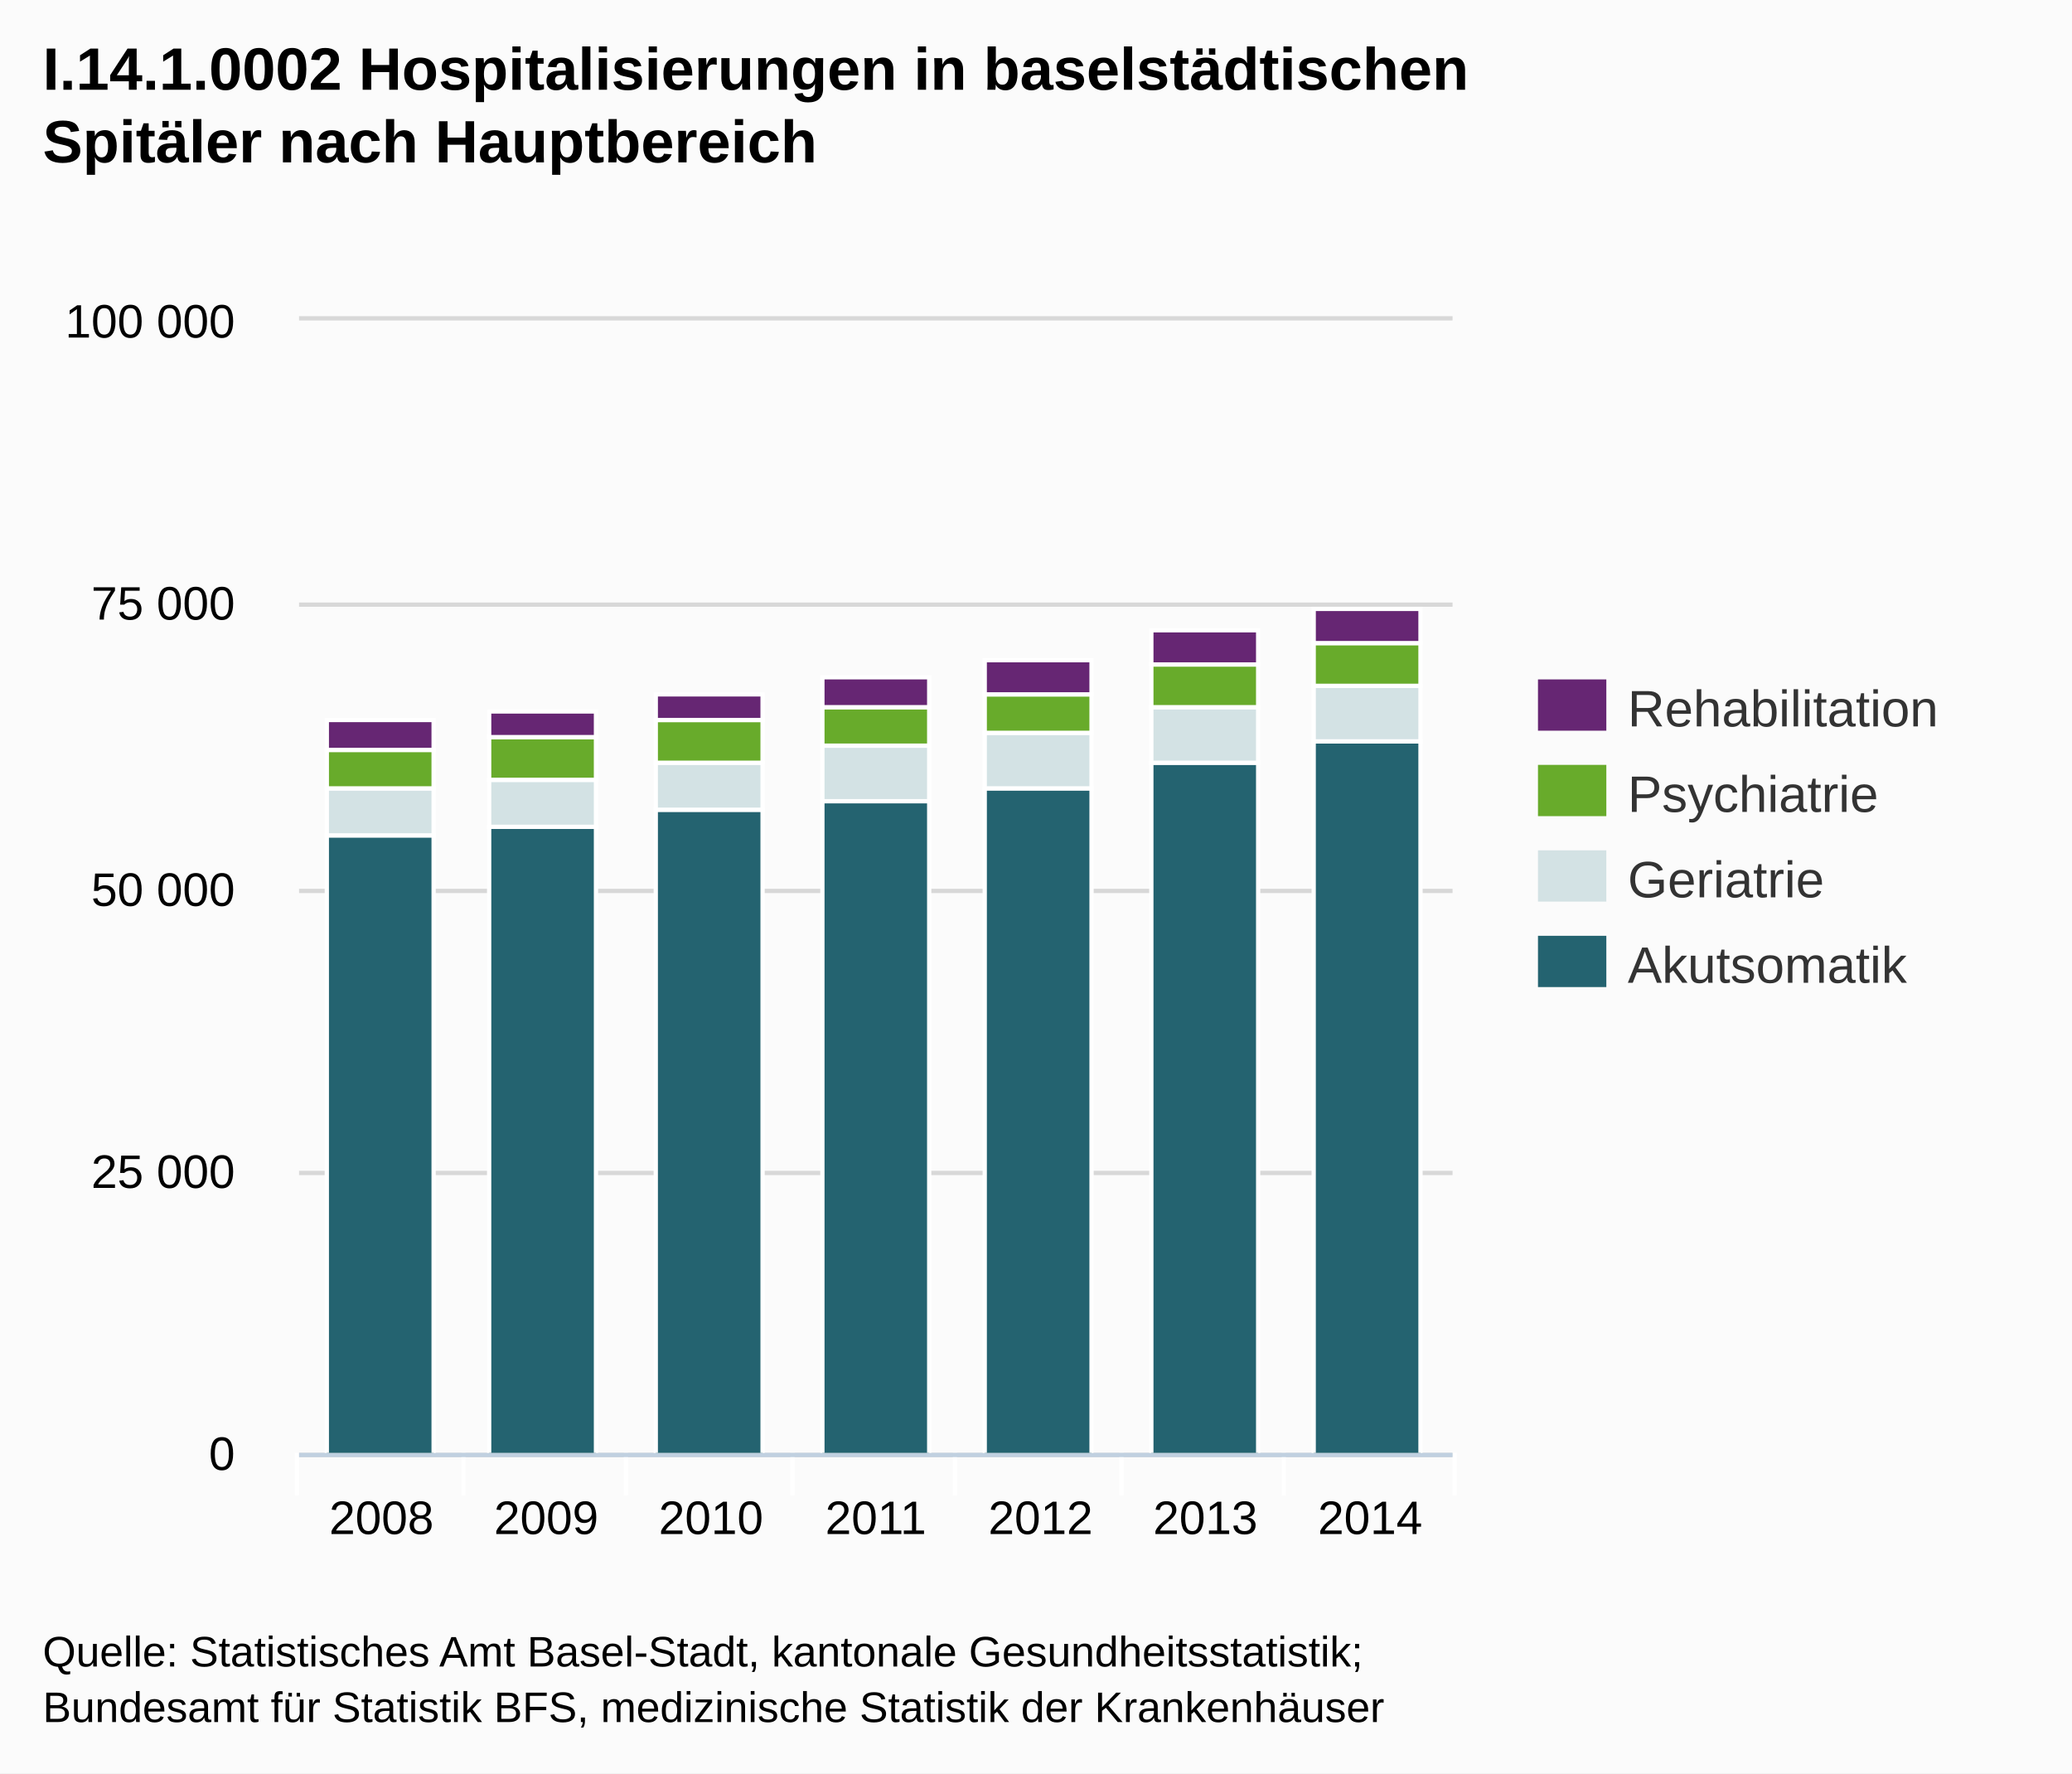
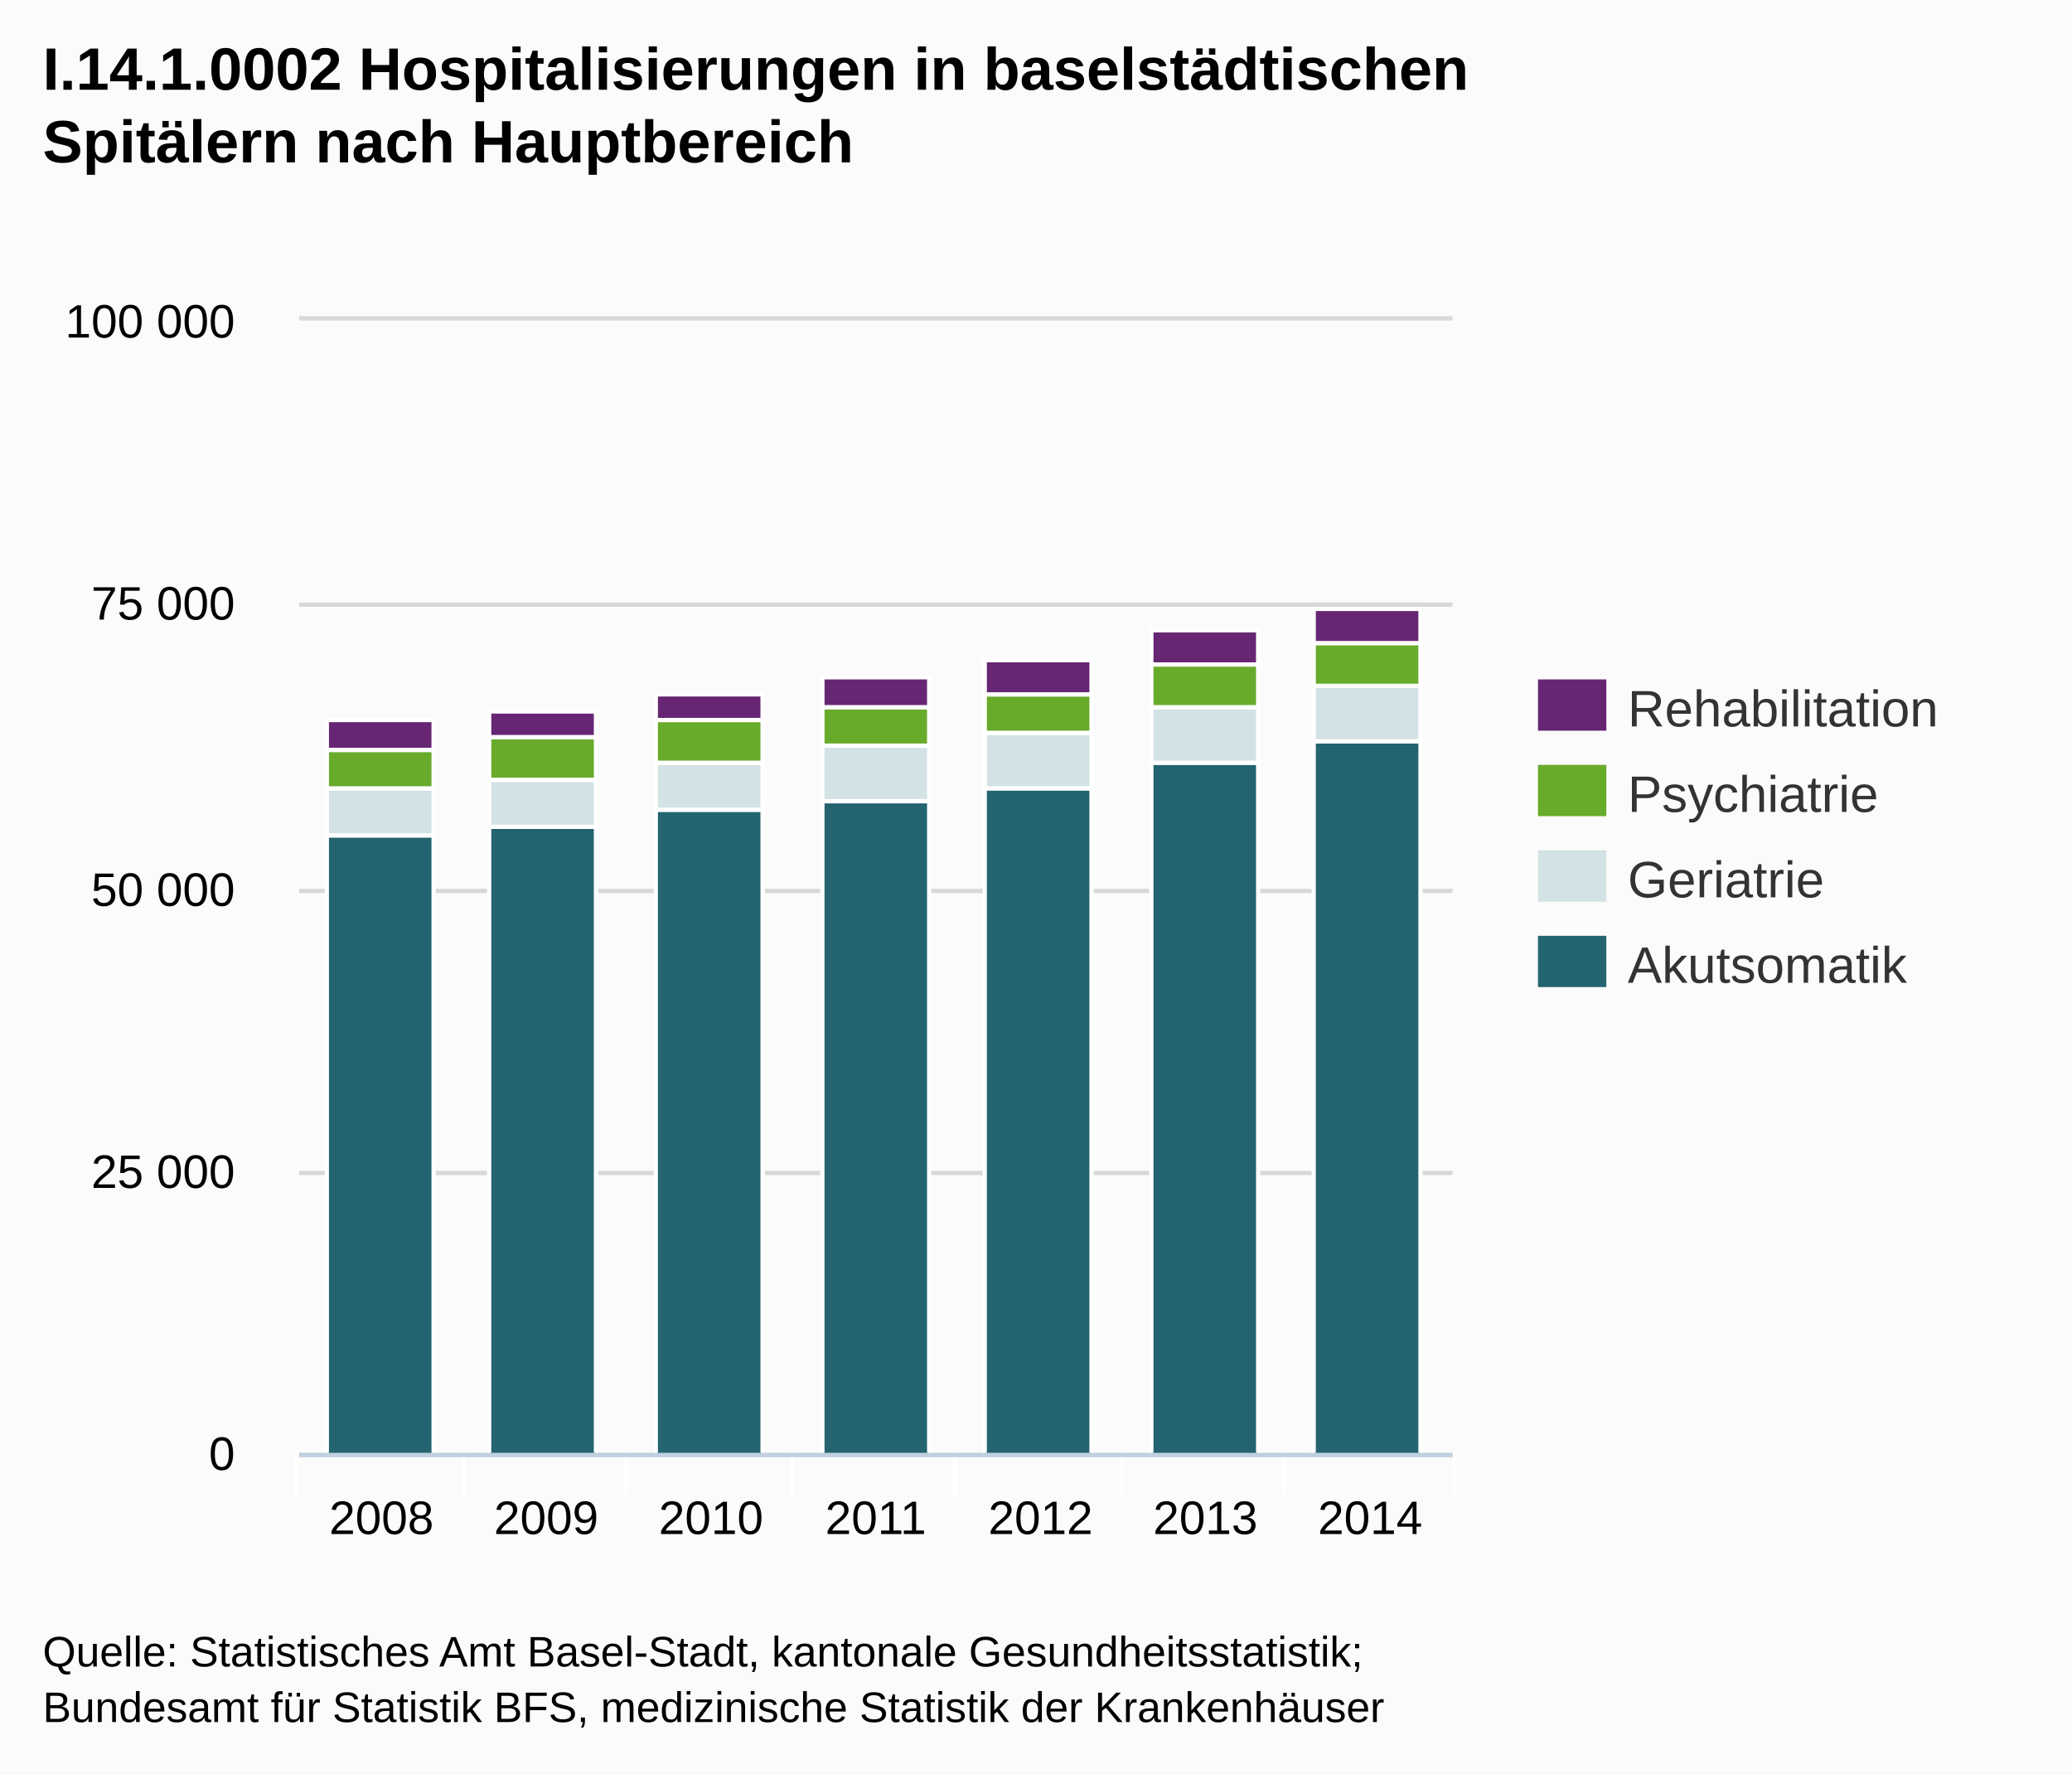
<svg xmlns="http://www.w3.org/2000/svg" version="1.1" style="font-family:Arial;font-size:12px;" viewBox="0 0 485 415">
  <defs>
    <clipPath id="highcharts-1">
      <rect x="0" y="0" width="270" height="265" />
    </clipPath>
  </defs>
  <rect x="0" y="0" width="485" height="415" fill="#fbfbfb" class=" highcharts-background" />
  <g class="highcharts-grid" />
  <g class="highcharts-grid">
    <path fill="none" d="M 70 340.5 L 340 340.5" stroke="#D8D8D8" stroke-width="1" opacity="1" />
    <path fill="none" d="M 70 274.5 L 340 274.5" stroke="#D8D8D8" stroke-width="1" opacity="1" />
    <path fill="none" d="M 70 208.5 L 340 208.5" stroke="#D8D8D8" stroke-width="1" opacity="1" />
    <path fill="none" d="M 70 141.5 L 340 141.5" stroke="#D8D8D8" stroke-width="1" opacity="1" />
    <path fill="none" d="M 70 74.5 L 340 74.5" stroke="#D8D8D8" stroke-width="1" opacity="1" />
  </g>
  <g class="highcharts-axis">
    <path fill="none" d="M 108.5 340 L 108.5 350" stroke="#FFFFFF" stroke-width="1" opacity="1" />
    <path fill="none" d="M 146.5 340 L 146.5 350" stroke="#FFFFFF" stroke-width="1" opacity="1" />
    <path fill="none" d="M 185.5 340 L 185.5 350" stroke="#FFFFFF" stroke-width="1" opacity="1" />
    <path fill="none" d="M 223.5 340 L 223.5 350" stroke="#FFFFFF" stroke-width="1" opacity="1" />
    <path fill="none" d="M 262.5 340 L 262.5 350" stroke="#FFFFFF" stroke-width="1" opacity="1" />
    <path fill="none" d="M 300.5 340 L 300.5 350" stroke="#FFFFFF" stroke-width="1" opacity="1" />
    <path fill="none" d="M 340.5 340 L 340.5 350" stroke="#FFFFFF" stroke-width="1" opacity="1" />
    <path fill="none" d="M 69.5 340 L 69.5 350" stroke="#FFFFFF" stroke-width="1" opacity="1" />
    <path fill="none" d="M 70 340.5 L 340 340.5" stroke="#C0D0E0" stroke-width="1" />
  </g>
  <g class="highcharts-axis" />
  <g class="highcharts-series-group">
    <g class="highcharts-series highcharts-series-0 highcharts-tracker" transform="translate(70,75) scale(1 1)" style="" clip-path="url(#highcharts-1)">
      <rect x="6.5" y="120.5" width="25" height="145" stroke="#FFFFFF" stroke-width="1" fill="#246370" rx="0" ry="0" />
      <rect x="44.5" y="118.5" width="25" height="147" stroke="#FFFFFF" stroke-width="1" fill="#246370" rx="0" ry="0" />
      <rect x="83.5" y="114.5" width="25" height="151" stroke="#FFFFFF" stroke-width="1" fill="#246370" rx="0" ry="0" />
      <rect x="122.5" y="112.5" width="25" height="153" stroke="#FFFFFF" stroke-width="1" fill="#246370" rx="0" ry="0" />
      <rect x="160.5" y="109.5" width="25" height="156" stroke="#FFFFFF" stroke-width="1" fill="#246370" rx="0" ry="0" />
      <rect x="199.5" y="103.5" width="25" height="162" stroke="#FFFFFF" stroke-width="1" fill="#246370" rx="0" ry="0" />
      <rect x="237.5" y="98.5" width="25" height="167" stroke="#FFFFFF" stroke-width="1" fill="#246370" rx="0" ry="0" />
    </g>
    <g class="highcharts-markers highcharts-series-0" transform="translate(70,75) scale(1 1)" clip-path="none" />
    <g class="highcharts-series highcharts-series-1 highcharts-tracker" transform="translate(70,75) scale(1 1)" style="" clip-path="url(#highcharts-1)">
      <rect x="6.5" y="109.5" width="25" height="11" stroke="#FFFFFF" stroke-width="1" fill="#D3E2E4" rx="0" ry="0" />
      <rect x="44.5" y="107.5" width="25" height="11" stroke="#FFFFFF" stroke-width="1" fill="#D3E2E4" rx="0" ry="0" />
      <rect x="83.5" y="103.5" width="25" height="11" stroke="#FFFFFF" stroke-width="1" fill="#D3E2E4" rx="0" ry="0" />
      <rect x="122.5" y="99.5" width="25" height="13" stroke="#FFFFFF" stroke-width="1" fill="#D3E2E4" rx="0" ry="0" />
      <rect x="160.5" y="96.5" width="25" height="13" stroke="#FFFFFF" stroke-width="1" fill="#D3E2E4" rx="0" ry="0" />
      <rect x="199.5" y="90.5" width="25" height="13" stroke="#FFFFFF" stroke-width="1" fill="#D3E2E4" rx="0" ry="0" />
      <rect x="237.5" y="85.5" width="25" height="13" stroke="#FFFFFF" stroke-width="1" fill="#D3E2E4" rx="0" ry="0" />
    </g>
    <g class="highcharts-markers highcharts-series-1" transform="translate(70,75) scale(1 1)" clip-path="none" />
    <g class="highcharts-series highcharts-series-2 highcharts-tracker" transform="translate(70,75) scale(1 1)" style="" clip-path="url(#highcharts-1)">
      <rect x="6.5" y="100.5" width="25" height="9" stroke="#FFFFFF" stroke-width="1" fill="#68AB2B " rx="0" ry="0" />
      <rect x="44.5" y="97.5" width="25" height="10" stroke="#FFFFFF" stroke-width="1" fill="#68AB2B " rx="0" ry="0" />
      <rect x="83.5" y="93.5" width="25" height="10" stroke="#FFFFFF" stroke-width="1" fill="#68AB2B " rx="0" ry="0" />
      <rect x="122.5" y="90.5" width="25" height="9" stroke="#FFFFFF" stroke-width="1" fill="#68AB2B " rx="0" ry="0" />
      <rect x="160.5" y="87.5" width="25" height="9" stroke="#FFFFFF" stroke-width="1" fill="#68AB2B " rx="0" ry="0" />
      <rect x="199.5" y="80.5" width="25" height="10" stroke="#FFFFFF" stroke-width="1" fill="#68AB2B " rx="0" ry="0" />
      <rect x="237.5" y="75.5" width="25" height="10" stroke="#FFFFFF" stroke-width="1" fill="#68AB2B " rx="0" ry="0" />
    </g>
    <g class="highcharts-markers highcharts-series-2" transform="translate(70,75) scale(1 1)" clip-path="none" />
    <g class="highcharts-series highcharts-series-3 highcharts-tracker" transform="translate(70,75) scale(1 1)" style="" clip-path="url(#highcharts-1)">
      <rect x="6.5" y="93.5" width="25" height="7" stroke="#FFFFFF" stroke-width="1" fill="#662673" rx="0" ry="0" />
      <rect x="44.5" y="91.5" width="25" height="6" stroke="#FFFFFF" stroke-width="1" fill="#662673" rx="0" ry="0" />
      <rect x="83.5" y="87.5" width="25" height="6" stroke="#FFFFFF" stroke-width="1" fill="#662673" rx="0" ry="0" />
      <rect x="122.5" y="83.5" width="25" height="7" stroke="#FFFFFF" stroke-width="1" fill="#662673" rx="0" ry="0" />
      <rect x="160.5" y="79.5" width="25" height="8" stroke="#FFFFFF" stroke-width="1" fill="#662673" rx="0" ry="0" />
      <rect x="199.5" y="72.5" width="25" height="8" stroke="#FFFFFF" stroke-width="1" fill="#662673" rx="0" ry="0" />
      <rect x="237.5" y="67.5" width="25" height="8" stroke="#FFFFFF" stroke-width="1" fill="#662673" rx="0" ry="0" />
    </g>
    <g class="highcharts-markers highcharts-series-3" transform="translate(70,75) scale(1 1)" clip-path="none" />
  </g>
  <text x="10" text-anchor="start" class="highcharts-title" style="color:#000000;font-size:14px;font-weight:bold;fill:#000000;width:421px;" y="21">
    <tspan>I.14.1.0002 Hospitalisierungen in baselstädtischen</tspan>
-     <tspan dy="17" x="10">Spitäler nach Hauptbereich</tspan>
+     <tspan dy="17" x="10">Spitälern nach Hauptbereich</tspan>
  </text>
  <g class="highcharts-legend" transform="translate(352,152)">
    <g>
      <g>
        <g class="highcharts-legend-item" transform="translate(8,3)">
          <text x="21" style="color:#333333;font-size:12px;font-weight:normal;cursor:pointer;fill:#333333;" text-anchor="start" y="15">Rehabilitation</text>
          <rect x="0" y="4" width="16" height="12" fill="#662673" />
        </g>
        <g class="highcharts-legend-item" transform="translate(8,23)">
          <text x="21" y="15" style="color:#333333;font-size:12px;font-weight:normal;cursor:pointer;fill:#333333;" text-anchor="start">Psychiatrie</text>
          <rect x="0" y="4" width="16" height="12" fill="#68AB2B " />
        </g>
        <g class="highcharts-legend-item" transform="translate(8,43)">
          <text x="21" y="15" style="color:#333333;font-size:12px;font-weight:normal;cursor:pointer;fill:#333333;" text-anchor="start">Geriatrie</text>
          <rect x="0" y="4" width="16" height="12" fill="#D3E2E4" />
        </g>
        <g class="highcharts-legend-item" transform="translate(8,63)">
          <text x="21" y="15" style="color:#333333;font-size:12px;font-weight:normal;cursor:pointer;fill:#333333;" text-anchor="start">Akutsomatik</text>
          <rect x="0" y="4" width="16" height="12" fill="#246370" />
        </g>
      </g>
    </g>
  </g>
  <g class="highcharts-axis-labels highcharts-xaxis-labels">
    <text x="89.286" style="color:#000000;cursor:default;font-size:11px;fill:#000000;" text-anchor="middle" transform="translate(0,0)" y="359" opacity="1">2008</text>
    <text x="127.857" style="color:#000000;cursor:default;font-size:11px;fill:#000000;" text-anchor="middle" transform="translate(0,0)" y="359" opacity="1">2009</text>
    <text x="166.429" style="color:#000000;cursor:default;font-size:11px;fill:#000000;" text-anchor="middle" transform="translate(0,0)" y="359" opacity="1">2010</text>
    <text x="205" style="color:#000000;cursor:default;font-size:11px;fill:#000000;" text-anchor="middle" transform="translate(0,0)" y="359" opacity="1">2011</text>
    <text x="243.571" style="color:#000000;cursor:default;font-size:11px;fill:#000000;" text-anchor="middle" transform="translate(0,0)" y="359" opacity="1">2012</text>
    <text x="282.143" style="color:#000000;cursor:default;font-size:11px;fill:#000000;" text-anchor="middle" transform="translate(0,0)" y="359" opacity="1">2013</text>
    <text x="320.714" style="color:#000000;cursor:default;font-size:11px;fill:#000000;" text-anchor="middle" transform="translate(0,0)" y="359" opacity="1">2014</text>
  </g>
  <g class="highcharts-axis-labels highcharts-yaxis-labels">
    <text x="55" style="color:#000000;cursor:default;font-size:11px;fill:#000000;width:150px;text-overflow:clip;" text-anchor="end" transform="translate(0,0)" y="344" opacity="1">
      <tspan>0</tspan>
    </text>
    <text x="55" style="color:#000000;cursor:default;font-size:11px;fill:#000000;width:150px;text-overflow:clip;" text-anchor="end" transform="translate(0,0)" y="278" opacity="1">
      <tspan>25 000</tspan>
    </text>
    <text x="55" style="color:#000000;cursor:default;font-size:11px;fill:#000000;width:150px;text-overflow:clip;" text-anchor="end" transform="translate(0,0)" y="212" opacity="1">
      <tspan>50 000</tspan>
    </text>
    <text x="55" style="color:#000000;cursor:default;font-size:11px;fill:#000000;width:150px;text-overflow:clip;" text-anchor="end" transform="translate(0,0)" y="145" opacity="1">
      <tspan>75 000</tspan>
    </text>
    <text x="55" style="color:#000000;cursor:default;font-size:11px;fill:#000000;width:150px;text-overflow:clip;" text-anchor="end" transform="translate(0,0)" y="79" opacity="1">
      <tspan>100 000</tspan>
    </text>
  </g>
  <g class="highcharts-tooltip" display="none" style="cursor:default;padding:0;pointer-events:none;white-space:nowrap;" transform="translate(0,0)">
    <path fill="none" d="M 3.5 0.5 L 13.5 0.5 C 16.5 0.5 16.5 0.5 16.5 3.5 L 16.5 13.5 C 16.5 16.5 16.5 16.5 13.5 16.5 L 3.5 16.5 C 0.5 16.5 0.5 16.5 0.5 13.5 L 0.5 3.5 C 0.5 0.5 0.5 0.5 3.5 0.5" isShadow="true" stroke="black" stroke-width="5" transform="translate(1, 1)" opacity="0.05" />
    <path fill="none" d="M 3.5 0.5 L 13.5 0.5 C 16.5 0.5 16.5 0.5 16.5 3.5 L 16.5 13.5 C 16.5 16.5 16.5 16.5 13.5 16.5 L 3.5 16.5 C 0.5 16.5 0.5 16.5 0.5 13.5 L 0.5 3.5 C 0.5 0.5 0.5 0.5 3.5 0.5" isShadow="true" stroke="black" stroke-width="3" transform="translate(1, 1)" opacity="0.1" />
    <path fill="none" d="M 3.5 0.5 L 13.5 0.5 C 16.5 0.5 16.5 0.5 16.5 3.5 L 16.5 13.5 C 16.5 16.5 16.5 16.5 13.5 16.5 L 3.5 16.5 C 0.5 16.5 0.5 16.5 0.5 13.5 L 0.5 3.5 C 0.5 0.5 0.5 0.5 3.5 0.5" isShadow="true" stroke="black" stroke-width="1" transform="translate(1, 1)" opacity="0.15" />
    <path fill="rgba(249, 249, 249, .85)" d="M 3.5 0.5 L 13.5 0.5 C 16.5 0.5 16.5 0.5 16.5 3.5 L 16.5 13.5 C 16.5 16.5 16.5 16.5 13.5 16.5 L 3.5 16.5 C 0.5 16.5 0.5 16.5 0.5 13.5 L 0.5 3.5 C 0.5 0.5 0.5 0.5 3.5 0.5" />
    <text x="8" style="font-size:12px;color:#333333;fill:#333333;" y="20" />
  </g>
  <text x="10" text-anchor="start" style="cursor:default;color:#000000;font-size:10px;fill:#000000;" y="390">
    <tspan>Quelle: Statistisches Amt Basel-Stadt, kantonale Gesundheitsstatistik;</tspan>
    <tspan x="10" dy="13">Bundesamt für Statistik BFS, medizinische Statistik der Krankenhäuser</tspan>
  </text>
</svg>
